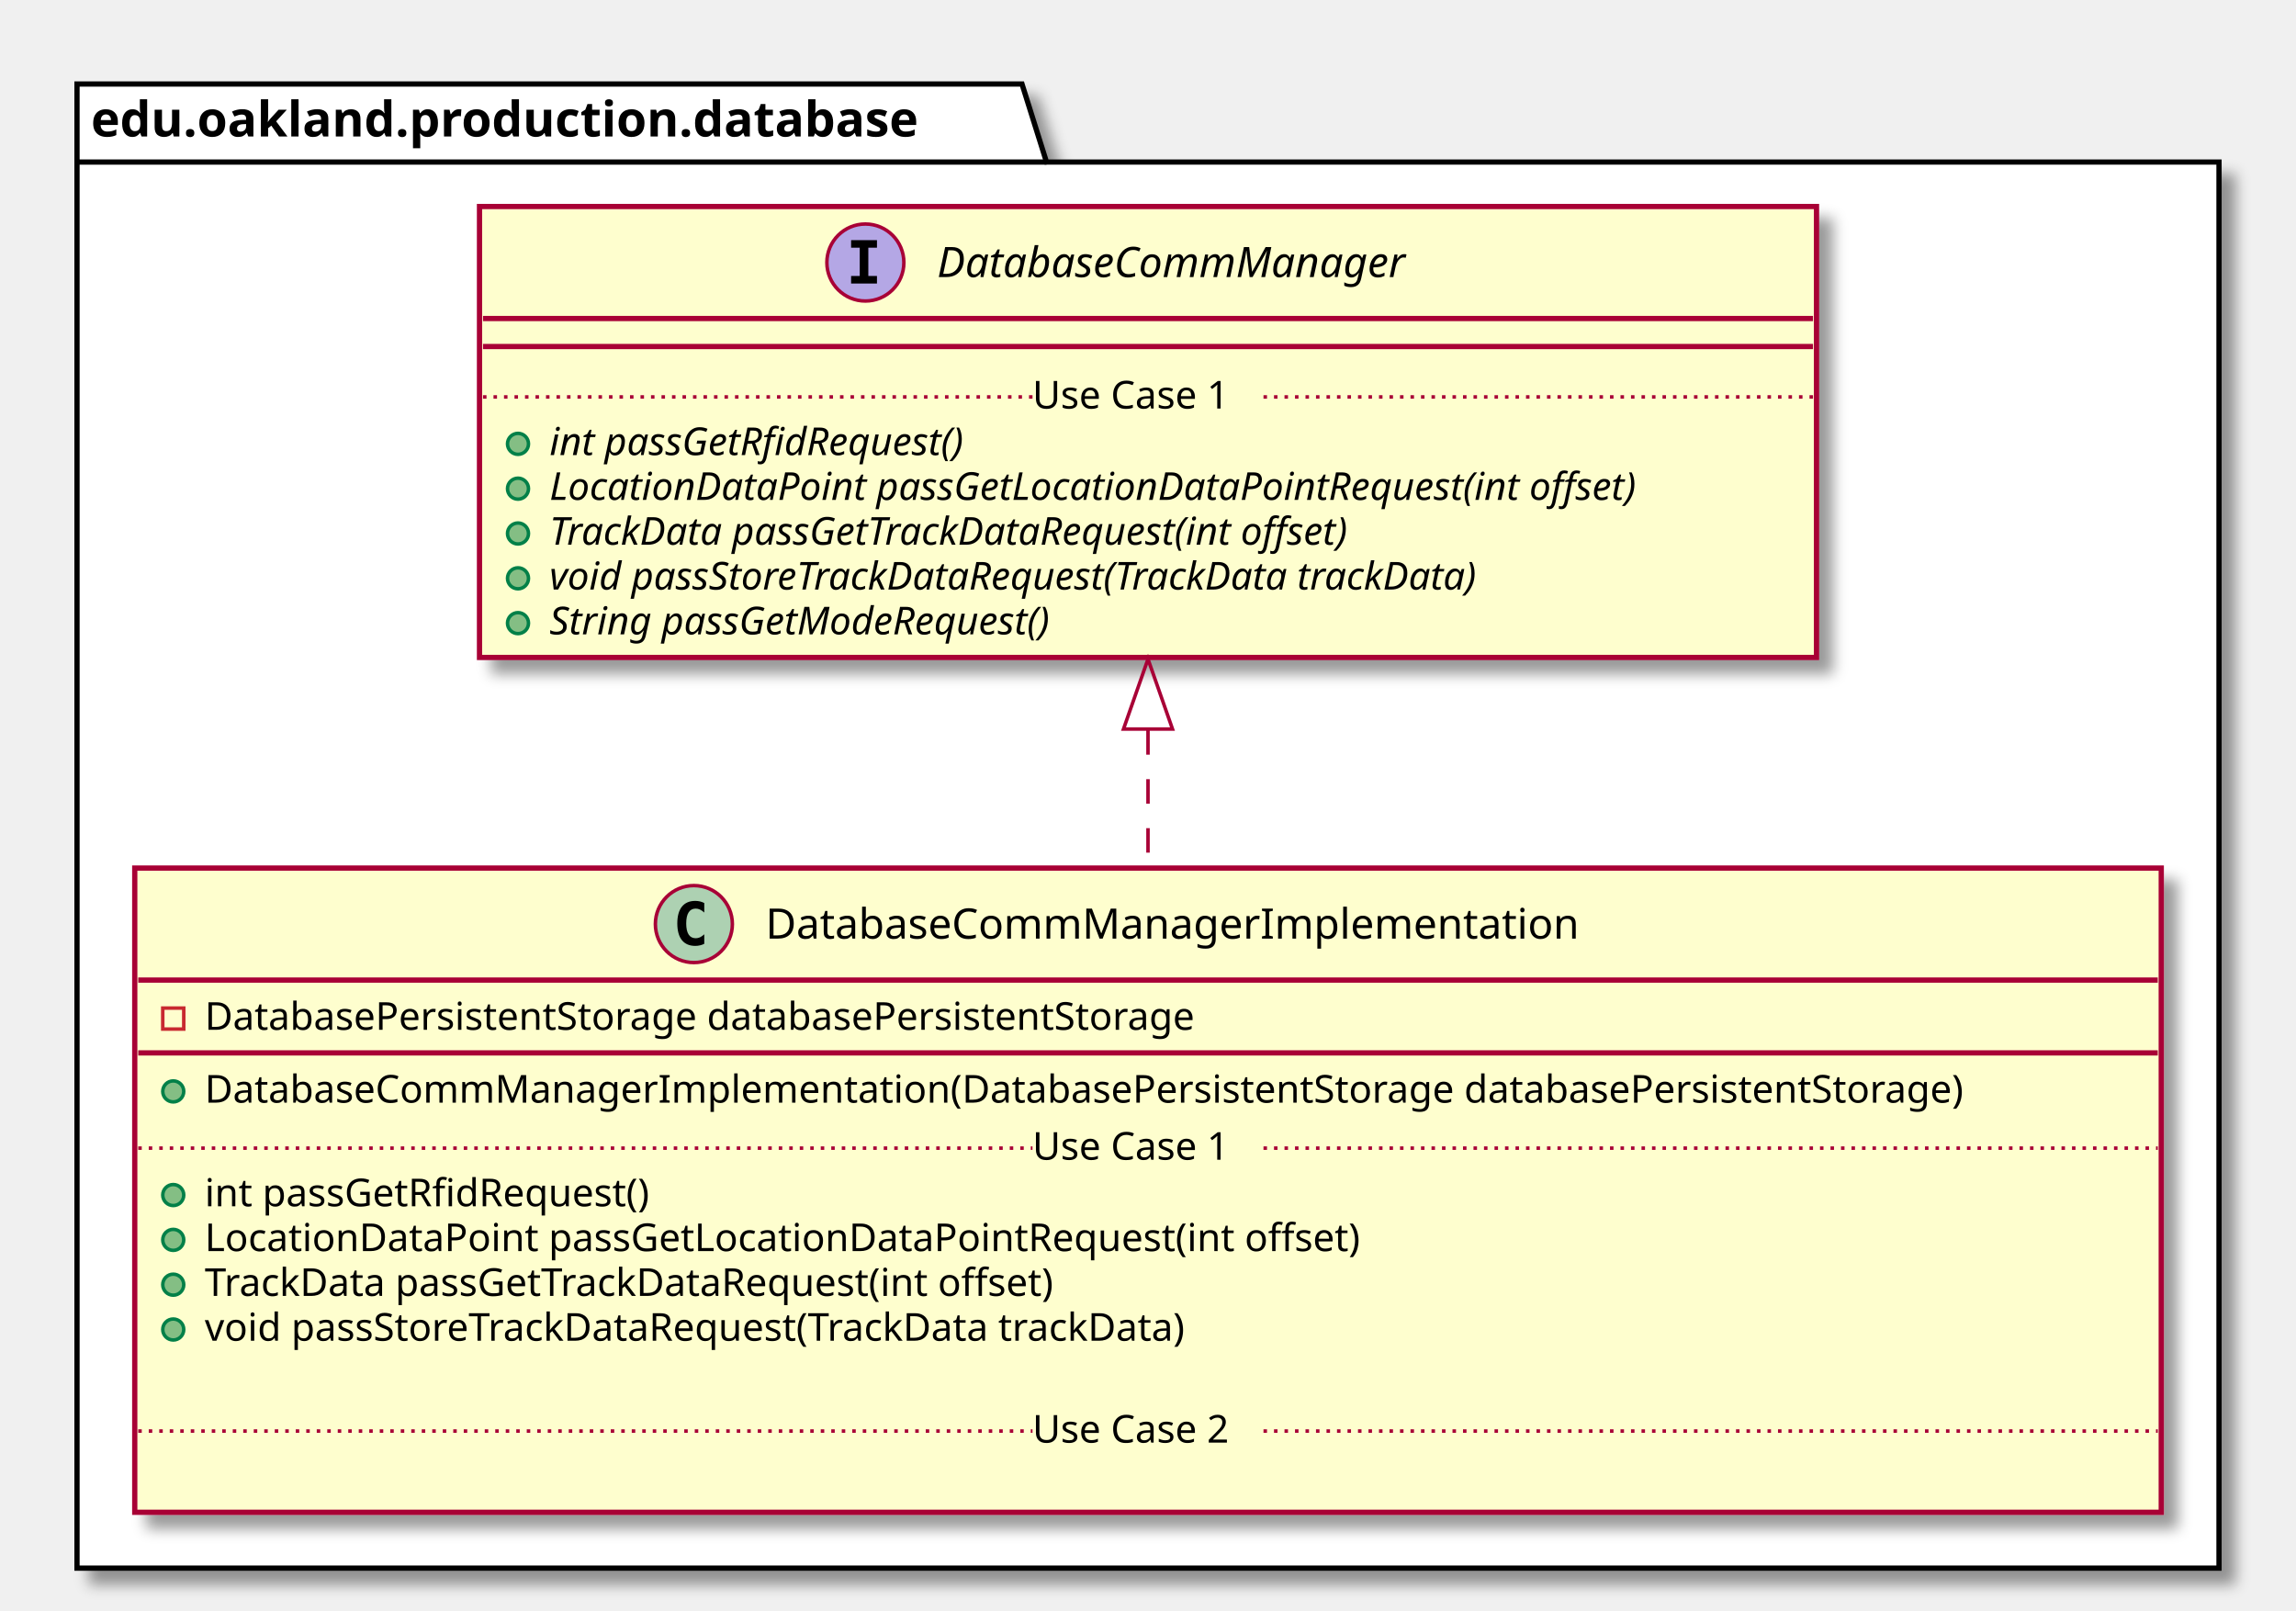
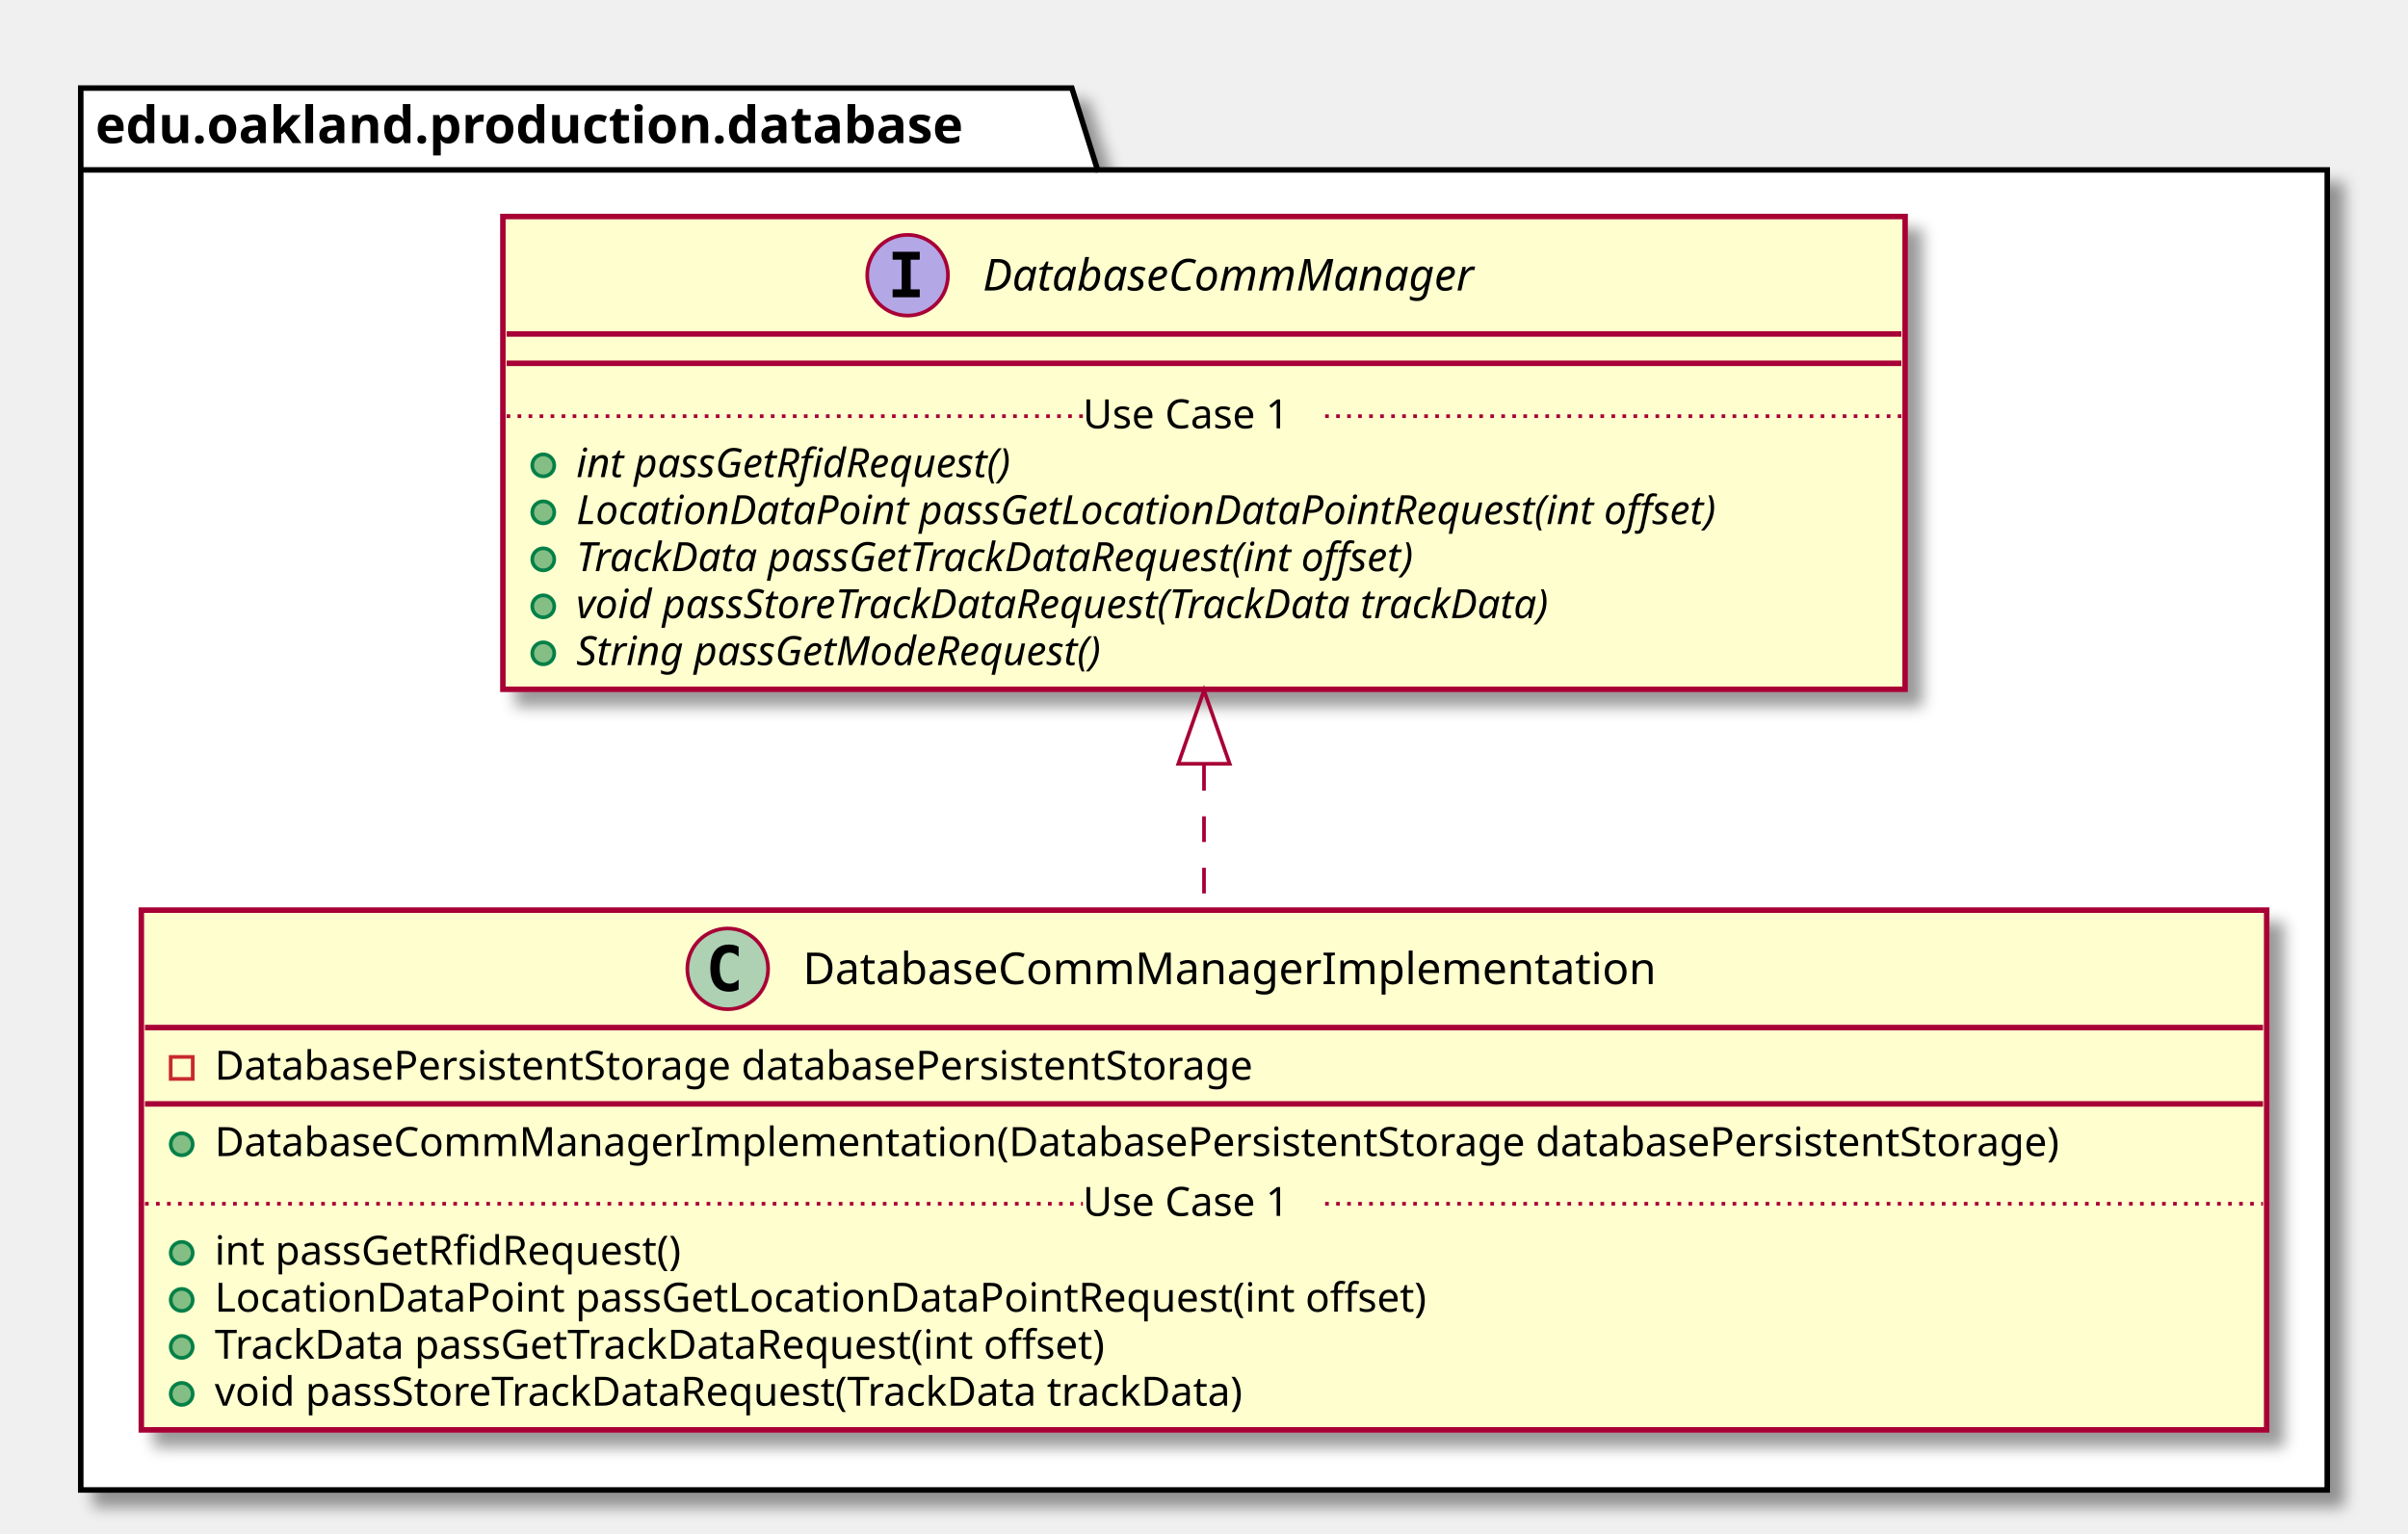
- <svg xmlns="http://www.w3.org/2000/svg" contentScriptType="application/ecmascript" contentStyleType="text/css" height="460px" preserveAspectRatio="none" style="width:656px;height:460px;" version="1.1" viewBox="0 0 656 460" width="656px" zoomAndPan="magnify">
+ <svg xmlns="http://www.w3.org/2000/svg" contentScriptType="application/ecmascript" contentStyleType="text/css" height="418px" preserveAspectRatio="none" style="width:656px;height:418px;" version="1.1" viewBox="0 0 656 418" width="656px" zoomAndPan="magnify">
  <defs>
-     <filter height="300%" id="f11ow3yqmlqh1t" width="300%" x="-1" y="-1">
+     <filter height="300%" id="f8k3wy43xhgi5" width="300%" x="-1" y="-1">
      <feGaussianBlur result="blurOut" stdDeviation="2.0" />
      <feColorMatrix in="blurOut" result="blurOut2" type="matrix" values="0 0 0 0 0 0 0 0 0 0 0 0 0 0 0 0 0 0 .4 0" />
      <feOffset dx="4.0" dy="4.0" in="blurOut2" result="blurOut3" />
      <feBlend in="SourceGraphic" in2="blurOut3" mode="normal" />
    </filter>
  </defs>
  <g>
-     <polygon fill="#FFFFFF" filter="url(#f11ow3yqmlqh1t)" points="22,24,292,24,299,46.297,634,46.297,634,448,22,448,22,24" style="stroke: #000000; stroke-width: 1.5;" />
+     <polygon fill="#FFFFFF" filter="url(#f8k3wy43xhgi5)" points="22,24,292,24,299,46.297,634,46.297,634,406,22,406,22,24" style="stroke: #000000; stroke-width: 1.5;" />
    <line style="stroke: #000000; stroke-width: 1.5;" x1="22" x2="299" y1="46.297" y2="46.297" />
    <text fill="#000000" font-family="sans-serif" font-size="14" font-weight="bold" lengthAdjust="spacingAndGlyphs" textLength="264" x="26" y="38.995">edu.oakland.production.database</text>
-     <rect fill="#FEFECE" filter="url(#f11ow3yqmlqh1t)" height="184.047" id="DatabaseCommManagerImplementation" style="stroke: #A80036; stroke-width: 1.5;" width="579" x="38.5" y="248" />
+     <rect fill="#FEFECE" filter="url(#f8k3wy43xhgi5)" height="141.633" id="DatabaseCommManagerImplementation" style="stroke: #A80036; stroke-width: 1.5;" width="579" x="38.5" y="248" />
    <ellipse cx="198.25" cy="264" fill="#ADD1B2" rx="11" ry="11" style="stroke: #A80036; stroke-width: 1.0;" />
    <path d="M201.219,269.641 Q200.641,269.938 200,270.078 Q199.359,270.234 198.656,270.234 Q196.156,270.234 194.828,268.594 Q193.516,266.938 193.516,263.812 Q193.516,260.688 194.828,259.031 Q196.156,257.375 198.656,257.375 Q199.359,257.375 200,257.531 Q200.656,257.688 201.219,257.984 L201.219,260.703 Q200.594,260.125 200,259.859 Q199.406,259.578 198.781,259.578 Q197.438,259.578 196.75,260.656 Q196.062,261.719 196.062,263.812 Q196.062,265.906 196.75,266.984 Q197.438,268.047 198.781,268.047 Q199.406,268.047 200,267.781 Q200.594,267.5 201.219,266.922 L201.219,269.641 Z " />
    <text fill="#000000" font-family="sans-serif" font-size="12" lengthAdjust="spacingAndGlyphs" textLength="251" x="218.75" y="268.154">DatabaseCommManagerImplementation</text>
    <line style="stroke: #A80036; stroke-width: 1.5;" x1="39.5" x2="616.5" y1="280" y2="280" />
    <rect fill="none" height="6" style="stroke: #C82930; stroke-width: 1.0;" width="6" x="46.5" y="288" />
    <text fill="#000000" font-family="sans-serif" font-size="11" lengthAdjust="spacingAndGlyphs" textLength="317" x="58.5" y="294.21">DatabasePersistentStorage databasePersistentStorage</text>
    <line style="stroke: #A80036; stroke-width: 1.5;" x1="39.5" x2="616.5" y1="300.805" y2="300.805" />
    <ellipse cx="49.5" cy="311.805" fill="#84BE84" rx="3" ry="3" style="stroke: #038048; stroke-width: 1.0;" />
    <text fill="#000000" font-family="sans-serif" font-size="11" lengthAdjust="spacingAndGlyphs" textLength="553" x="58.5" y="315.015">DatabaseCommManagerImplementation(DatabasePersistentStorage databasePersistentStorage)</text>
    <ellipse cx="49.5" cy="341.414" fill="#84BE84" rx="3" ry="3" style="stroke: #038048; stroke-width: 1.0;" />
    <text fill="#000000" font-family="sans-serif" font-size="11" lengthAdjust="spacingAndGlyphs" textLength="141" x="58.5" y="344.625">int passGetRfidRequest()</text>
    <ellipse cx="49.5" cy="354.219" fill="#84BE84" rx="3" ry="3" style="stroke: #038048; stroke-width: 1.0;" />
    <text fill="#000000" font-family="sans-serif" font-size="11" lengthAdjust="spacingAndGlyphs" textLength="359" x="58.5" y="357.429">LocationDataPoint passGetLocationDataPointRequest(int offset)</text>
    <ellipse cx="49.5" cy="367.023" fill="#84BE84" rx="3" ry="3" style="stroke: #038048; stroke-width: 1.0;" />
    <text fill="#000000" font-family="sans-serif" font-size="11" lengthAdjust="spacingAndGlyphs" textLength="271" x="58.5" y="370.234">TrackData passGetTrackDataRequest(int offset)</text>
    <ellipse cx="49.5" cy="379.828" fill="#84BE84" rx="3" ry="3" style="stroke: #038048; stroke-width: 1.0;" />
    <text fill="#000000" font-family="sans-serif" font-size="11" lengthAdjust="spacingAndGlyphs" textLength="312" x="58.5" y="383.039">void passStoreTrackDataRequest(TrackData trackData)</text>
-     <text fill="#000000" font-family="sans-serif" font-size="11" lengthAdjust="spacingAndGlyphs" textLength="0" x="62.5" y="395.843" />
    <line style="stroke: #A80036; stroke-width: 1.0; stroke-dasharray: 1.0,2.0;" x1="39.5" x2="295" y1="328.012" y2="328.012" />
    <text fill="#000000" font-family="sans-serif" font-size="11" lengthAdjust="spacingAndGlyphs" textLength="66" x="295" y="331.32">Use Case 1</text>
    <line style="stroke: #A80036; stroke-width: 1.0; stroke-dasharray: 1.0,2.0;" x1="361" x2="616.5" y1="328.012" y2="328.012" />
-     <text fill="#000000" font-family="sans-serif" font-size="11" lengthAdjust="spacingAndGlyphs" textLength="0" x="48.5" y="425.453" />
-     <line style="stroke: #A80036; stroke-width: 1.0; stroke-dasharray: 1.0,2.0;" x1="39.5" x2="295" y1="408.84" y2="408.84" />
-     <text fill="#000000" font-family="sans-serif" font-size="11" lengthAdjust="spacingAndGlyphs" textLength="66" x="295" y="412.148">Use Case 2</text>
-     <line style="stroke: #A80036; stroke-width: 1.0; stroke-dasharray: 1.0,2.0;" x1="361" x2="616.5" y1="408.84" y2="408.84" />
-     <rect fill="#FEFECE" filter="url(#f11ow3yqmlqh1t)" height="128.828" id="DatabaseCommManager" style="stroke: #A80036; stroke-width: 1.5;" width="382" x="137" y="59" />
+     <rect fill="#FEFECE" filter="url(#f8k3wy43xhgi5)" height="128.828" id="DatabaseCommManager" style="stroke: #A80036; stroke-width: 1.5;" width="382" x="137" y="59" />
    <ellipse cx="247.25" cy="75" fill="#B4A7E5" rx="11" ry="11" style="stroke: #A80036; stroke-width: 1.0;" />
    <path d="M243.172,70.766 L243.172,68.609 L250.562,68.609 L250.562,70.766 L248.094,70.766 L248.094,78.844 L250.562,78.844 L250.562,81 L243.172,81 L243.172,78.844 L245.641,78.844 L245.641,70.766 L243.172,70.766 Z " />
    <text fill="#000000" font-family="sans-serif" font-size="12" font-style="italic" lengthAdjust="spacingAndGlyphs" textLength="153" x="267.75" y="79.154">DatabaseCommManager</text>
    <line style="stroke: #A80036; stroke-width: 1.5;" x1="138" x2="518" y1="91" y2="91" />
    <line style="stroke: #A80036; stroke-width: 1.5;" x1="138" x2="518" y1="99" y2="99" />
    <ellipse cx="148" cy="126.805" fill="#84BE84" rx="3" ry="3" style="stroke: #038048; stroke-width: 1.0;" />
    <text fill="#000000" font-family="sans-serif" font-size="11" font-style="italic" lengthAdjust="spacingAndGlyphs" textLength="140" x="157" y="130.015">int passGetRfidRequest()</text>
    <ellipse cx="148" cy="139.609" fill="#84BE84" rx="3" ry="3" style="stroke: #038048; stroke-width: 1.0;" />
    <text fill="#000000" font-family="sans-serif" font-size="11" font-style="italic" lengthAdjust="spacingAndGlyphs" textLength="356" x="157" y="142.82">LocationDataPoint passGetLocationDataPointRequest(int offset)</text>
    <ellipse cx="148" cy="152.414" fill="#84BE84" rx="3" ry="3" style="stroke: #038048; stroke-width: 1.0;" />
    <text fill="#000000" font-family="sans-serif" font-size="11" font-style="italic" lengthAdjust="spacingAndGlyphs" textLength="268" x="157" y="155.625">TrackData passGetTrackDataRequest(int offset)</text>
    <ellipse cx="148" cy="165.219" fill="#84BE84" rx="3" ry="3" style="stroke: #038048; stroke-width: 1.0;" />
    <text fill="#000000" font-family="sans-serif" font-size="11" font-style="italic" lengthAdjust="spacingAndGlyphs" textLength="310" x="157" y="168.429">void passStoreTrackDataRequest(TrackData trackData)</text>
    <ellipse cx="148" cy="178.023" fill="#84BE84" rx="3" ry="3" style="stroke: #038048; stroke-width: 1.0;" />
    <text fill="#000000" font-family="sans-serif" font-size="11" font-style="italic" lengthAdjust="spacingAndGlyphs" textLength="167" x="157" y="181.234">String passGetModeRequest()</text>
    <line style="stroke: #A80036; stroke-width: 1.0; stroke-dasharray: 1.0,2.0;" x1="138" x2="295" y1="113.402" y2="113.402" />
    <text fill="#000000" font-family="sans-serif" font-size="11" lengthAdjust="spacingAndGlyphs" textLength="66" x="295" y="116.71">Use Case 1</text>
    <line style="stroke: #A80036; stroke-width: 1.0; stroke-dasharray: 1.0,2.0;" x1="361" x2="518" y1="113.402" y2="113.402" />
-     <path d="M328,208.6 C328,221.43 328,234.71 328,247.68 " fill="none" id="DatabaseCommManager&lt;-DatabaseCommManagerImplementation" style="stroke: #A80036; stroke-width: 1.0; stroke-dasharray: 7.0,7.0;" />
-     <polygon fill="none" points="321,208.28,328,188.28,335,208.28,321,208.28" style="stroke: #A80036; stroke-width: 1.0;" />
+     <path d="M328,208.45 C328,221.64 328,235.16 328,247.99 " fill="none" id="DatabaseCommManager&lt;-DatabaseCommManagerImplementation" style="stroke: #A80036; stroke-width: 1.0; stroke-dasharray: 7.0,7.0;" />
+     <polygon fill="none" points="321,208.13,328,188.13,335,208.13,321,208.13" style="stroke: #A80036; stroke-width: 1.0;" />
  </g>
</svg>
